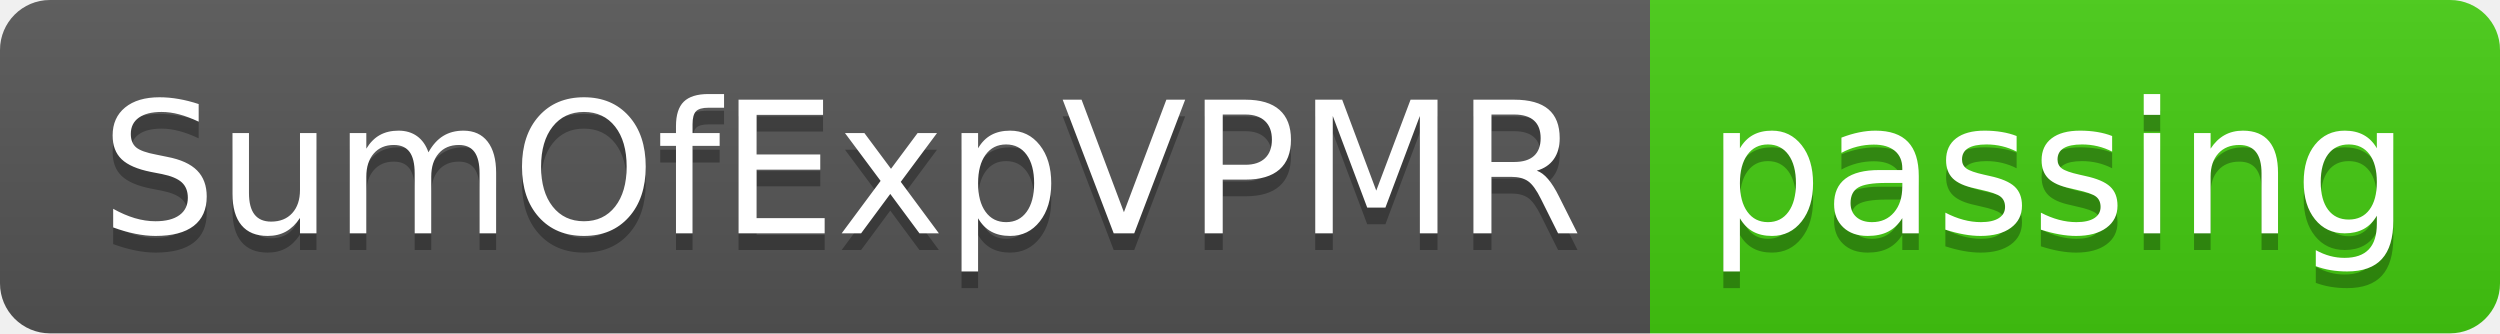
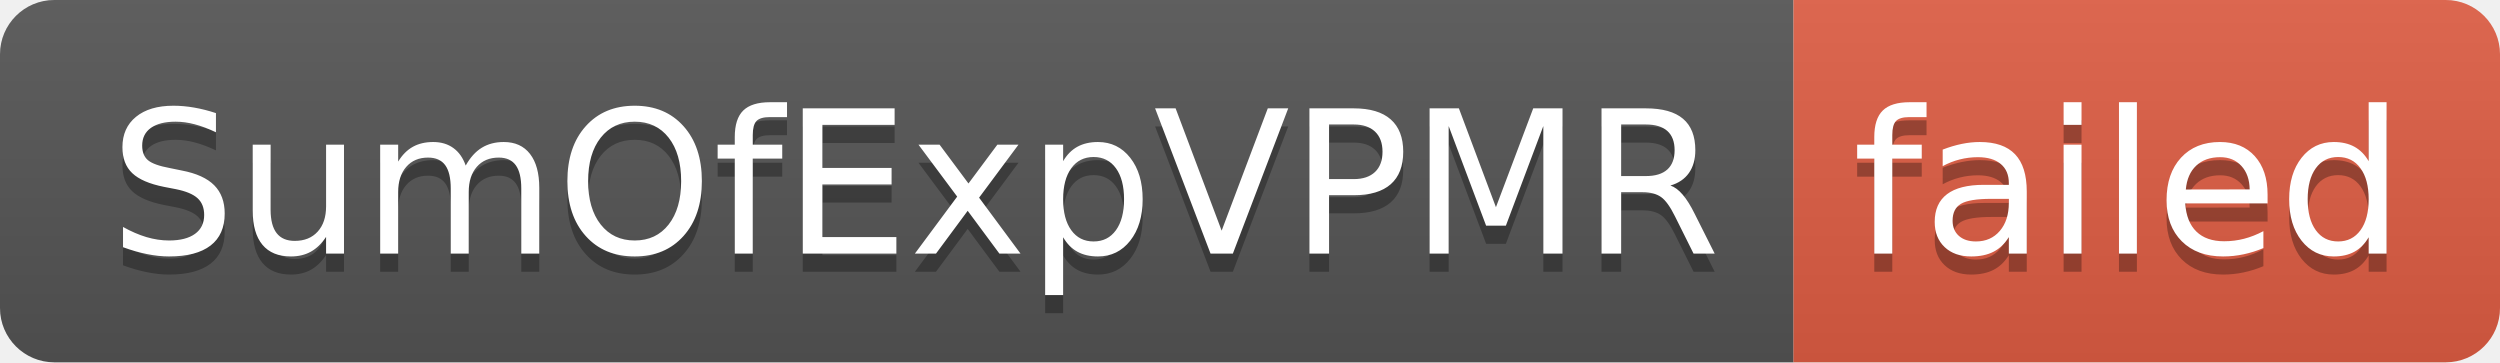
- <svg xmlns="http://www.w3.org/2000/svg" width="150" height="20" role="img" aria-label="SumOfExpVPMR: passing">
+ <svg xmlns="http://www.w3.org/2000/svg" width="138" height="20" role="img" aria-label="SumOfExpVPMR: failed">
  <linearGradient id="s" x2="0" y2="100%">
    <stop offset="0" stop-color="#bbb" stop-opacity=".1" />
    <stop offset="1" stop-opacity=".1" />
  </linearGradient>
  <clipPath id="r">
-     <rect width="150" height="20" rx="3" fill="#fff" />
+     <rect width="138" height="20" rx="3" fill="#fff" />
  </clipPath>
  <g clip-path="url(#r)">
    <rect width="99" height="20" fill="#555" />
-     <rect x="99" width="51" height="20" fill="#4c1" />
-     <rect width="150" height="20" fill="url(#s)" />
+     <rect x="99" width="39" height="20" fill="#e05d44" />
+     <rect width="138" height="20" fill="url(#s)" />
  </g>
  <g fill="#fff" text-anchor="middle" font-family="Verdana,Geneva,DejaVu Sans,sans-serif" text-rendering="geometricPrecision" font-size="110">
    <text aria-hidden="true" x="505" y="150" fill="#010101" fill-opacity=".3" transform="scale(.1)" textLength="890">SumOfExpVPMR</text>
    <text x="505" y="140" transform="scale(.1)" fill="#fff" textLength="890">SumOfExpVPMR</text>
-     <text aria-hidden="true" x="1235" y="150" fill="#010101" fill-opacity=".3" transform="scale(.1)" textLength="410">passing</text>
-     <text x="1235" y="140" transform="scale(.1)" fill="#fff" textLength="410">passing</text>
+     <text aria-hidden="true" x="1175" y="150" fill="#010101" fill-opacity=".3" transform="scale(.1)" textLength="290">failed</text>
+     <text x="1175" y="140" transform="scale(.1)" fill="#fff" textLength="290">failed</text>
  </g>
</svg>
